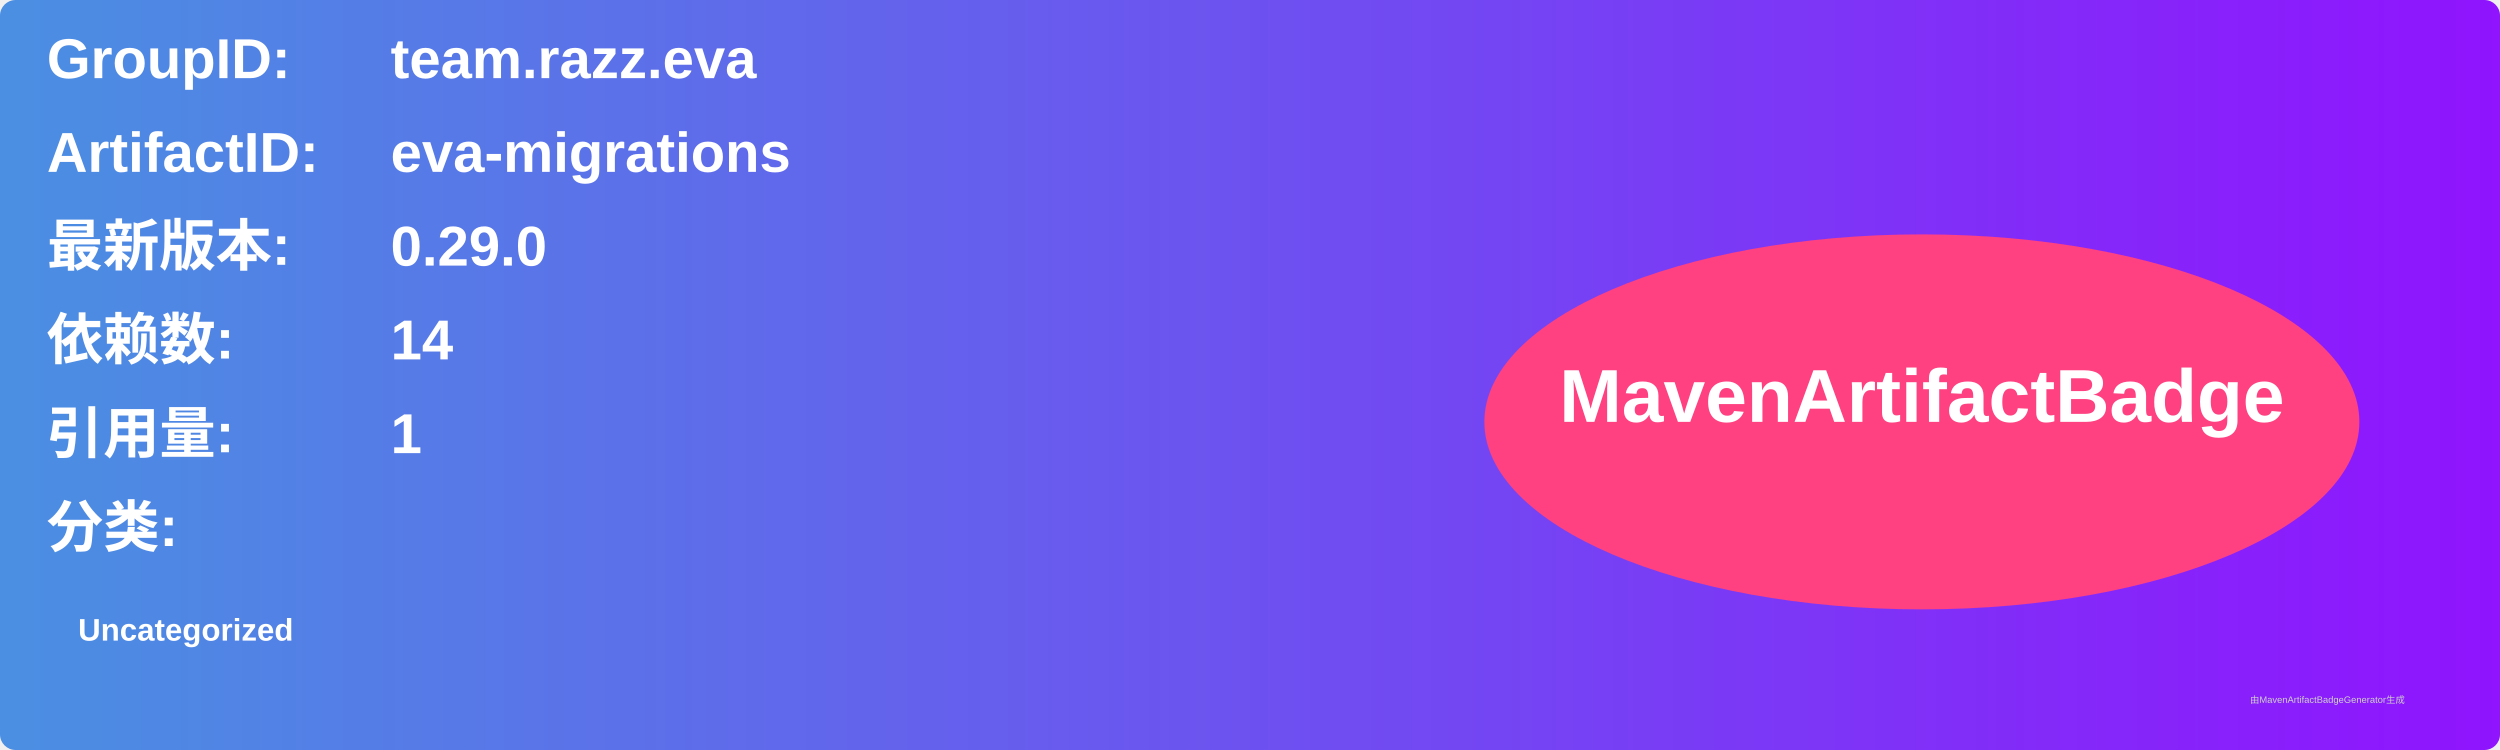
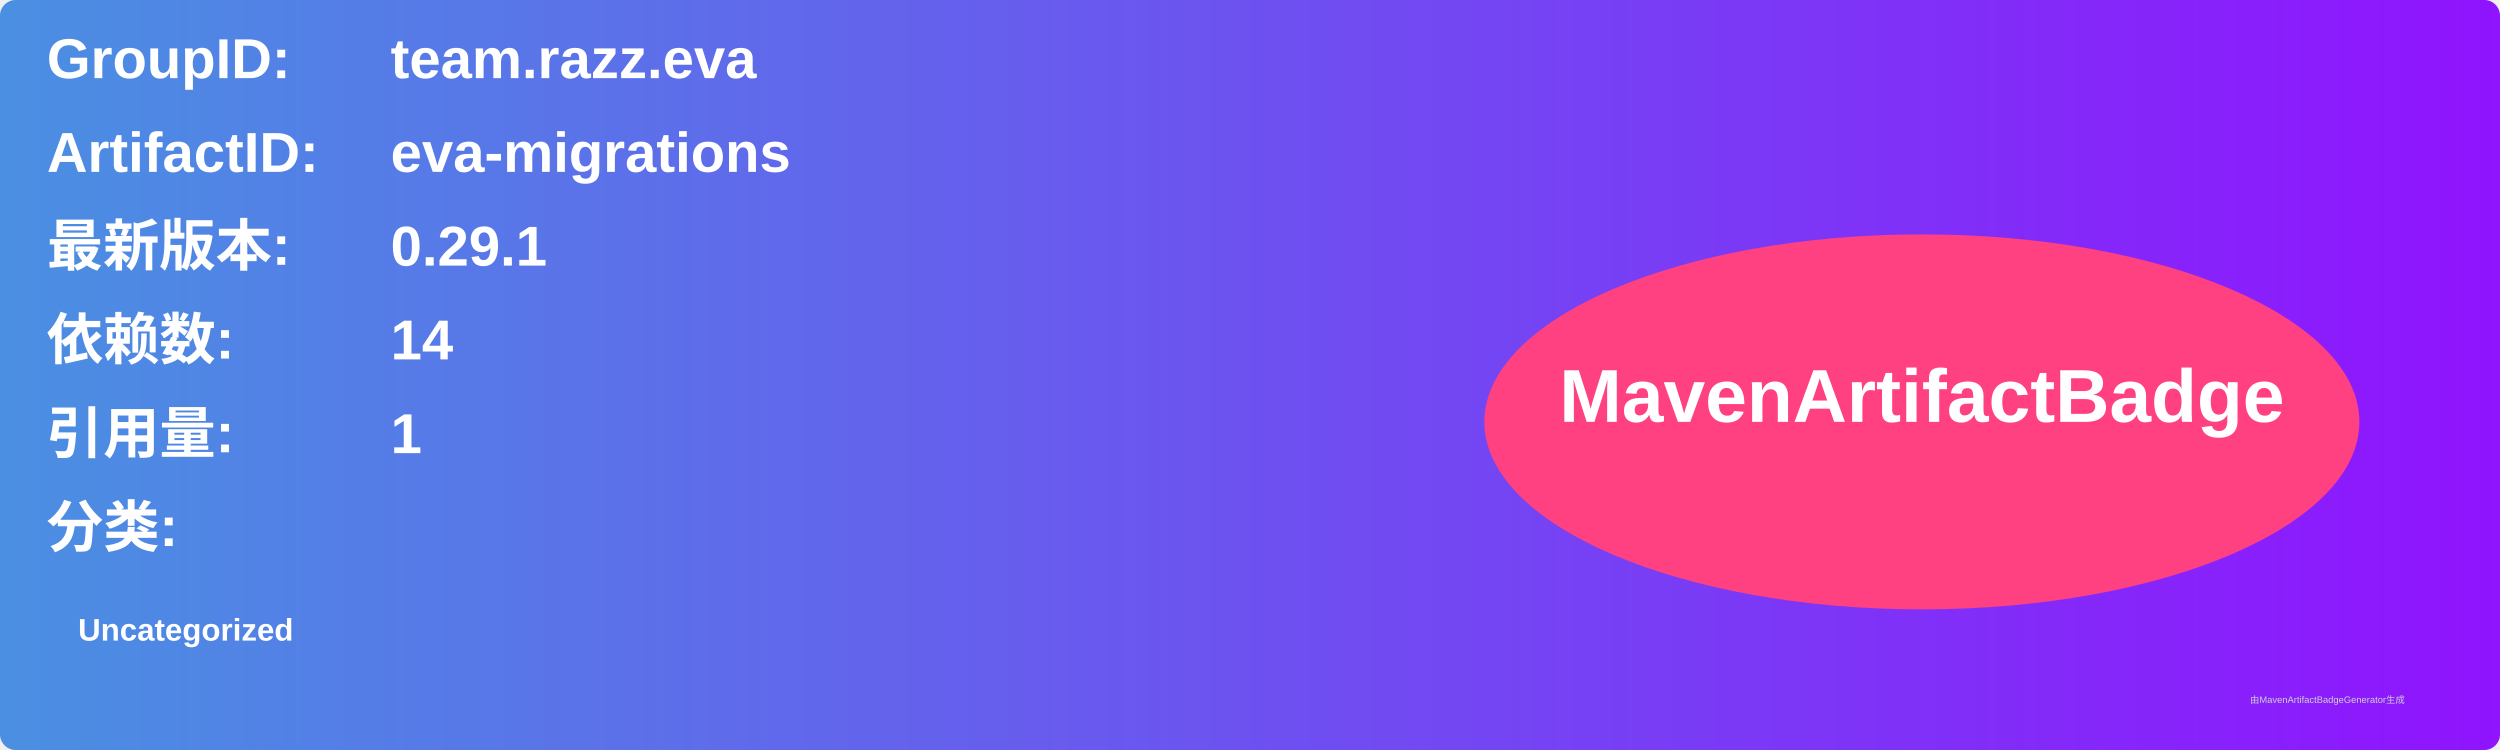
<svg xmlns="http://www.w3.org/2000/svg" width="800" height="240" viewBox="0 0 800 240">
  <linearGradient id="grad" x1="0%" y1="0%" x2="100%" y2="0%">
    <stop offset="0%" stop-color="#4a90e2" />
    <stop offset="100%" stop-color="#9013fe" />
  </linearGradient>
  <rect width="100%" height="100%" rx="5" ry="5" fill="url(#grad)" />
  <g transform="translate(15, 15)">
    <text x="0" y="10" font-family="Arial" font-size="18" fill="white" font-weight="bold" width="260">GroupID:</text>
    <text x="110" y="10" font-family="Arial" font-size="18" fill="white" font-weight="bold" width="460">team.razz.eva</text>
    <text x="0" y="40" font-family="Arial" font-size="18" fill="white" font-weight="bold" width="260">ArtifactID:</text>
    <text x="110" y="40" font-family="Arial" font-size="18" fill="white" font-weight="bold" width="460">eva-migrations</text>
    <text x="0" y="70" font-family="Arial" font-size="18" fill="white" font-weight="bold">最新版本:</text>
    <text x="110" y="70" font-family="Arial" font-size="18" fill="white" font-weight="bold">
-       <tspan font-weight="bold">0.29.0</tspan>
+       <tspan font-weight="bold">0.29.1</tspan>
    </text>
    <text x="0" y="100" font-family="Arial" font-size="18" fill="white" font-weight="bold">依赖数: </text>
    <text x="110" y="100" font-family="Arial" font-size="18" fill="white">
      <tspan font-weight="bold">14</tspan>
    </text>
    <text x="0" y="130" font-family="Arial" font-size="18" fill="white" font-weight="bold">引用量: </text>
    <text x="110" y="130" font-family="Arial" font-size="18" fill="white">
      <tspan font-weight="bold">1</tspan>
    </text>
    <text x="0" y="160" font-family="Arial" font-size="18" fill="white" font-weight="bold">分类:</text>
    <text x="10" y="190" font-family="Arial" font-size="10" fill="white">
      <tspan font-weight="bold">Uncategorized</tspan>
    </text>
    <ellipse cx="600" cy="120" rx="140" ry="60" fill="#ff4081" />
    <text x="600" y="120" text-anchor="middle" font-family="Arial" font-size="24" fill="white" font-weight="bold">MavenArtifactBadge</text>
  </g>
  <text x="720" y="225" font-family="Arial" font-size="3" fill="#d0d0d0">由MavenArtifactBadgeGenerator生成</text>
</svg>
